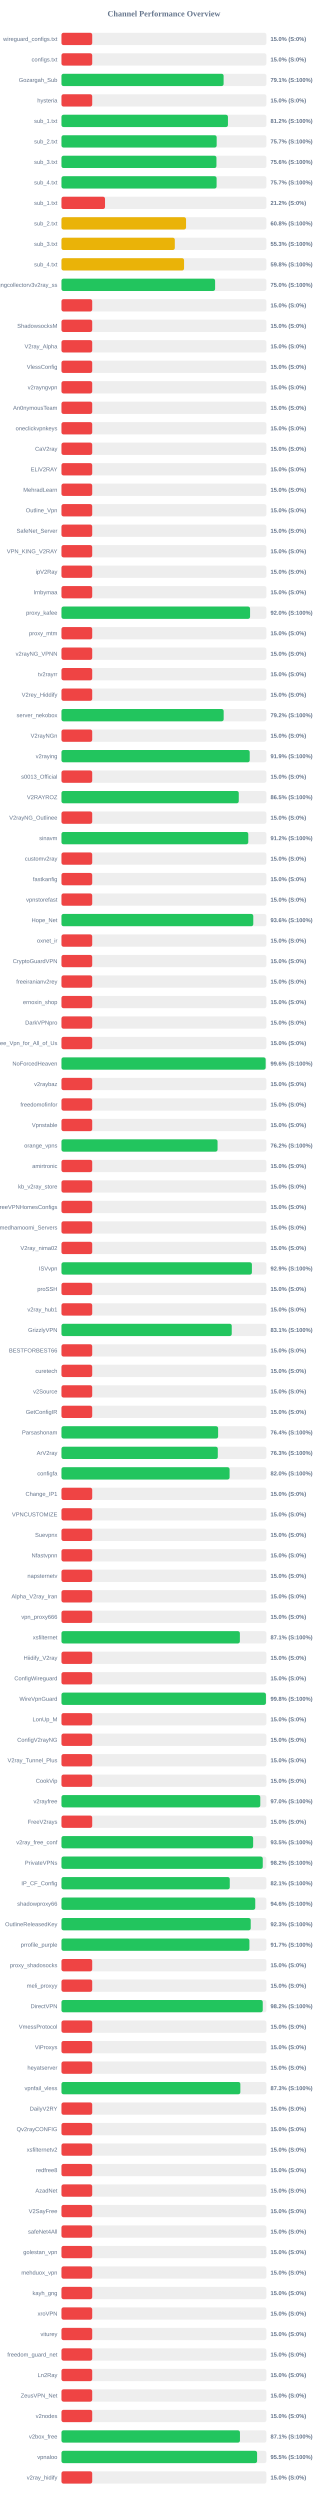
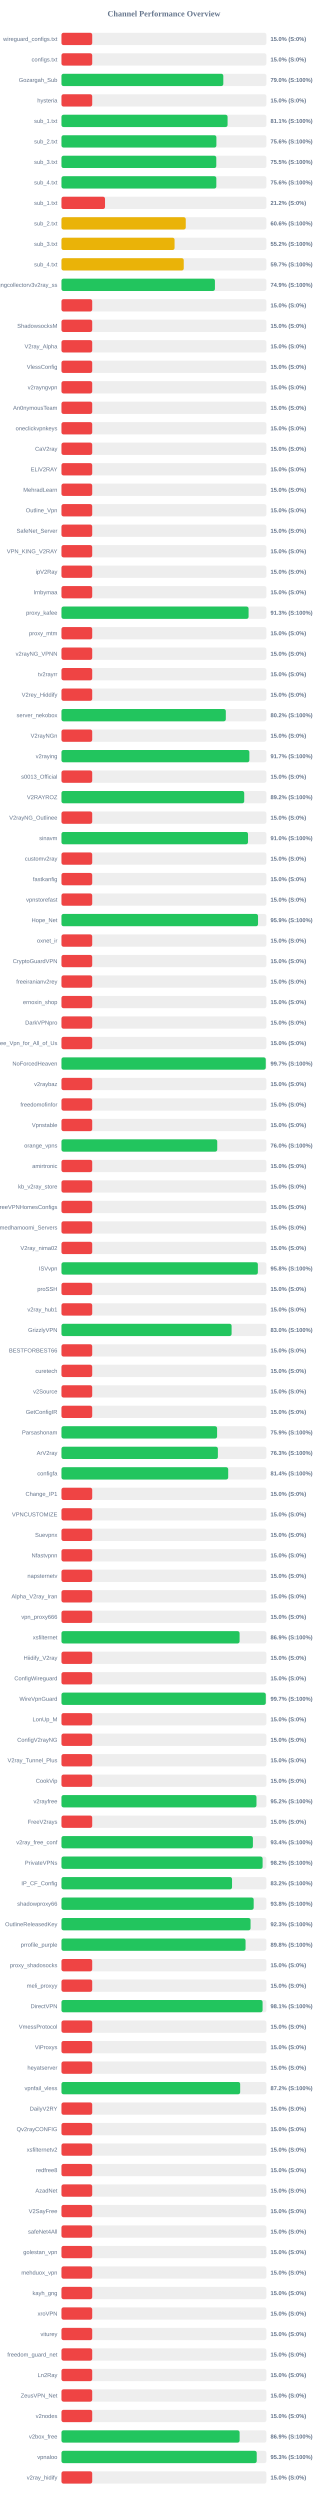
<svg xmlns="http://www.w3.org/2000/svg" width="800" height="6100" version="1.1">
  <style>
        .row { font: 14px Arial; fill: #64748b; }
        .score { font: bold 14px Arial; fill: #64748b; }
    </style>
  <text x="400" y="40" text-anchor="middle" font-size="20px" font-weight="bold" fill="#64748b">Channel Performance Overview</text>
  <rect x="150" y="80" width="500" height="30" fill="#eee" rx="5" />
  <rect x="150" y="80" width="75.0" height="30" fill="#ef4444" rx="5" />
  <text x="140" y="100" text-anchor="end" class="row">wireguard_configs.txt</text>
  <text x="660" y="100" text-anchor="start" class="score">15.0% (S:0%)</text>
  <rect x="150" y="130" width="500" height="30" fill="#eee" rx="5" />
  <rect x="150" y="130" width="75.0" height="30" fill="#ef4444" rx="5" />
  <text x="140" y="150" text-anchor="end" class="row">configs.txt</text>
  <text x="660" y="150" text-anchor="start" class="score">15.0% (S:0%)</text>
  <rect x="150" y="180" width="500" height="30" fill="#eee" rx="5" />
-   <rect x="150" y="180" width="395.6" height="30" fill="#22c55e" rx="5" />
+   <rect x="150" y="180" width="394.85" height="30" fill="#22c55e" rx="5" />
  <text x="140" y="200" text-anchor="end" class="row">Gozargah_Sub</text>
-   <text x="660" y="200" text-anchor="start" class="score">79.1% (S:100%)</text>
+   <text x="660" y="200" text-anchor="start" class="score">79.0% (S:100%)</text>
  <rect x="150" y="230" width="500" height="30" fill="#eee" rx="5" />
  <rect x="150" y="230" width="75.0" height="30" fill="#ef4444" rx="5" />
  <text x="140" y="250" text-anchor="end" class="row">hysteria</text>
  <text x="660" y="250" text-anchor="start" class="score">15.0% (S:0%)</text>
  <rect x="150" y="280" width="500" height="30" fill="#eee" rx="5" />
-   <rect x="150" y="280" width="406.2" height="30" fill="#22c55e" rx="5" />
+   <rect x="150" y="280" width="405.3" height="30" fill="#22c55e" rx="5" />
  <text x="140" y="300" text-anchor="end" class="row">sub_1.txt</text>
-   <text x="660" y="300" text-anchor="start" class="score">81.2% (S:100%)</text>
+   <text x="660" y="300" text-anchor="start" class="score">81.1% (S:100%)</text>
  <rect x="150" y="330" width="500" height="30" fill="#eee" rx="5" />
-   <rect x="150" y="330" width="378.7" height="30" fill="#22c55e" rx="5" />
+   <rect x="150" y="330" width="378.0" height="30" fill="#22c55e" rx="5" />
  <text x="140" y="350" text-anchor="end" class="row">sub_2.txt</text>
-   <text x="660" y="350" text-anchor="start" class="score">75.7% (S:100%)</text>
+   <text x="660" y="350" text-anchor="start" class="score">75.6% (S:100%)</text>
  <rect x="150" y="380" width="500" height="30" fill="#eee" rx="5" />
-   <rect x="150" y="380" width="378.15" height="30" fill="#22c55e" rx="5" />
+   <rect x="150" y="380" width="377.75" height="30" fill="#22c55e" rx="5" />
  <text x="140" y="400" text-anchor="end" class="row">sub_3.txt</text>
-   <text x="660" y="400" text-anchor="start" class="score">75.6% (S:100%)</text>
+   <text x="660" y="400" text-anchor="start" class="score">75.5% (S:100%)</text>
  <rect x="150" y="430" width="500" height="30" fill="#eee" rx="5" />
-   <rect x="150" y="430" width="378.5" height="30" fill="#22c55e" rx="5" />
+   <rect x="150" y="430" width="377.85" height="30" fill="#22c55e" rx="5" />
  <text x="140" y="450" text-anchor="end" class="row">sub_4.txt</text>
-   <text x="660" y="450" text-anchor="start" class="score">75.7% (S:100%)</text>
+   <text x="660" y="450" text-anchor="start" class="score">75.6% (S:100%)</text>
  <rect x="150" y="480" width="500" height="30" fill="#eee" rx="5" />
  <rect x="150" y="480" width="106.25" height="30" fill="#ef4444" rx="5" />
  <text x="140" y="500" text-anchor="end" class="row">sub_1.txt</text>
  <text x="660" y="500" text-anchor="start" class="score">21.2% (S:0%)</text>
  <rect x="150" y="530" width="500" height="30" fill="#eee" rx="5" />
-   <rect x="150" y="530" width="303.95" height="30" fill="#eab308" rx="5" />
+   <rect x="150" y="530" width="303.25" height="30" fill="#eab308" rx="5" />
  <text x="140" y="550" text-anchor="end" class="row">sub_2.txt</text>
-   <text x="660" y="550" text-anchor="start" class="score">60.8% (S:100%)</text>
+   <text x="660" y="550" text-anchor="start" class="score">60.6% (S:100%)</text>
  <rect x="150" y="580" width="500" height="30" fill="#eee" rx="5" />
-   <rect x="150" y="580" width="276.55" height="30" fill="#eab308" rx="5" />
+   <rect x="150" y="580" width="275.95" height="30" fill="#eab308" rx="5" />
  <text x="140" y="600" text-anchor="end" class="row">sub_3.txt</text>
-   <text x="660" y="600" text-anchor="start" class="score">55.3% (S:100%)</text>
+   <text x="660" y="600" text-anchor="start" class="score">55.2% (S:100%)</text>
  <rect x="150" y="630" width="500" height="30" fill="#eee" rx="5" />
-   <rect x="150" y="630" width="299.1" height="30" fill="#eab308" rx="5" />
+   <rect x="150" y="630" width="298.35" height="30" fill="#eab308" rx="5" />
  <text x="140" y="650" text-anchor="end" class="row">sub_4.txt</text>
-   <text x="660" y="650" text-anchor="start" class="score">59.8% (S:100%)</text>
+   <text x="660" y="650" text-anchor="start" class="score">59.7% (S:100%)</text>
  <rect x="150" y="680" width="500" height="30" fill="#eee" rx="5" />
-   <rect x="150" y="680" width="374.85" height="30" fill="#22c55e" rx="5" />
+   <rect x="150" y="680" width="374.45" height="30" fill="#22c55e" rx="5" />
  <text x="140" y="700" text-anchor="end" class="row">kayhgngcollectorv3v2ray_ss</text>
-   <text x="660" y="700" text-anchor="start" class="score">75.0% (S:100%)</text>
+   <text x="660" y="700" text-anchor="start" class="score">74.9% (S:100%)</text>
  <rect x="150" y="730" width="500" height="30" fill="#eee" rx="5" />
  <rect x="150" y="730" width="75.0" height="30" fill="#ef4444" rx="5" />
  <text x="140" y="750" text-anchor="end" class="row" />
  <text x="660" y="750" text-anchor="start" class="score">15.0% (S:0%)</text>
  <rect x="150" y="780" width="500" height="30" fill="#eee" rx="5" />
  <rect x="150" y="780" width="75.0" height="30" fill="#ef4444" rx="5" />
  <text x="140" y="800" text-anchor="end" class="row">ShadowsocksM</text>
  <text x="660" y="800" text-anchor="start" class="score">15.0% (S:0%)</text>
  <rect x="150" y="830" width="500" height="30" fill="#eee" rx="5" />
  <rect x="150" y="830" width="75.0" height="30" fill="#ef4444" rx="5" />
  <text x="140" y="850" text-anchor="end" class="row">V2ray_Alpha</text>
  <text x="660" y="850" text-anchor="start" class="score">15.0% (S:0%)</text>
  <rect x="150" y="880" width="500" height="30" fill="#eee" rx="5" />
  <rect x="150" y="880" width="75.0" height="30" fill="#ef4444" rx="5" />
  <text x="140" y="900" text-anchor="end" class="row">VlessConfig</text>
  <text x="660" y="900" text-anchor="start" class="score">15.0% (S:0%)</text>
  <rect x="150" y="930" width="500" height="30" fill="#eee" rx="5" />
  <rect x="150" y="930" width="75.0" height="30" fill="#ef4444" rx="5" />
  <text x="140" y="950" text-anchor="end" class="row">v2rayngvpn</text>
  <text x="660" y="950" text-anchor="start" class="score">15.0% (S:0%)</text>
  <rect x="150" y="980" width="500" height="30" fill="#eee" rx="5" />
  <rect x="150" y="980" width="75.0" height="30" fill="#ef4444" rx="5" />
  <text x="140" y="1000" text-anchor="end" class="row">An0nymousTeam</text>
  <text x="660" y="1000" text-anchor="start" class="score">15.0% (S:0%)</text>
  <rect x="150" y="1030" width="500" height="30" fill="#eee" rx="5" />
  <rect x="150" y="1030" width="75.0" height="30" fill="#ef4444" rx="5" />
  <text x="140" y="1050" text-anchor="end" class="row">oneclickvpnkeys</text>
  <text x="660" y="1050" text-anchor="start" class="score">15.0% (S:0%)</text>
  <rect x="150" y="1080" width="500" height="30" fill="#eee" rx="5" />
  <rect x="150" y="1080" width="75.0" height="30" fill="#ef4444" rx="5" />
  <text x="140" y="1100" text-anchor="end" class="row">CaV2ray</text>
  <text x="660" y="1100" text-anchor="start" class="score">15.0% (S:0%)</text>
  <rect x="150" y="1130" width="500" height="30" fill="#eee" rx="5" />
  <rect x="150" y="1130" width="75.0" height="30" fill="#ef4444" rx="5" />
  <text x="140" y="1150" text-anchor="end" class="row">ELiV2RAY</text>
  <text x="660" y="1150" text-anchor="start" class="score">15.0% (S:0%)</text>
  <rect x="150" y="1180" width="500" height="30" fill="#eee" rx="5" />
  <rect x="150" y="1180" width="75.0" height="30" fill="#ef4444" rx="5" />
  <text x="140" y="1200" text-anchor="end" class="row">MehradLearn</text>
  <text x="660" y="1200" text-anchor="start" class="score">15.0% (S:0%)</text>
  <rect x="150" y="1230" width="500" height="30" fill="#eee" rx="5" />
  <rect x="150" y="1230" width="75.0" height="30" fill="#ef4444" rx="5" />
  <text x="140" y="1250" text-anchor="end" class="row">Outline_Vpn</text>
  <text x="660" y="1250" text-anchor="start" class="score">15.0% (S:0%)</text>
  <rect x="150" y="1280" width="500" height="30" fill="#eee" rx="5" />
  <rect x="150" y="1280" width="75.0" height="30" fill="#ef4444" rx="5" />
  <text x="140" y="1300" text-anchor="end" class="row">SafeNet_Server</text>
  <text x="660" y="1300" text-anchor="start" class="score">15.0% (S:0%)</text>
  <rect x="150" y="1330" width="500" height="30" fill="#eee" rx="5" />
  <rect x="150" y="1330" width="75.0" height="30" fill="#ef4444" rx="5" />
  <text x="140" y="1350" text-anchor="end" class="row">VPN_KING_V2RAY</text>
  <text x="660" y="1350" text-anchor="start" class="score">15.0% (S:0%)</text>
  <rect x="150" y="1380" width="500" height="30" fill="#eee" rx="5" />
  <rect x="150" y="1380" width="75.0" height="30" fill="#ef4444" rx="5" />
  <text x="140" y="1400" text-anchor="end" class="row">ipV2Ray</text>
  <text x="660" y="1400" text-anchor="start" class="score">15.0% (S:0%)</text>
  <rect x="150" y="1430" width="500" height="30" fill="#eee" rx="5" />
  <rect x="150" y="1430" width="75.0" height="30" fill="#ef4444" rx="5" />
  <text x="140" y="1450" text-anchor="end" class="row">lrnbymaa</text>
  <text x="660" y="1450" text-anchor="start" class="score">15.0% (S:0%)</text>
  <rect x="150" y="1480" width="500" height="30" fill="#eee" rx="5" />
-   <rect x="150" y="1480" width="460.15" height="30" fill="#22c55e" rx="5" />
+   <rect x="150" y="1480" width="456.55" height="30" fill="#22c55e" rx="5" />
  <text x="140" y="1500" text-anchor="end" class="row">proxy_kafee</text>
-   <text x="660" y="1500" text-anchor="start" class="score">92.0% (S:100%)</text>
+   <text x="660" y="1500" text-anchor="start" class="score">91.3% (S:100%)</text>
  <rect x="150" y="1530" width="500" height="30" fill="#eee" rx="5" />
  <rect x="150" y="1530" width="75.0" height="30" fill="#ef4444" rx="5" />
  <text x="140" y="1550" text-anchor="end" class="row">proxy_mtm</text>
  <text x="660" y="1550" text-anchor="start" class="score">15.0% (S:0%)</text>
  <rect x="150" y="1580" width="500" height="30" fill="#eee" rx="5" />
  <rect x="150" y="1580" width="75.0" height="30" fill="#ef4444" rx="5" />
  <text x="140" y="1600" text-anchor="end" class="row">v2rayNG_VPNN</text>
  <text x="660" y="1600" text-anchor="start" class="score">15.0% (S:0%)</text>
  <rect x="150" y="1630" width="500" height="30" fill="#eee" rx="5" />
  <rect x="150" y="1630" width="75.0" height="30" fill="#ef4444" rx="5" />
  <text x="140" y="1650" text-anchor="end" class="row">tv2rayrr</text>
  <text x="660" y="1650" text-anchor="start" class="score">15.0% (S:0%)</text>
  <rect x="150" y="1680" width="500" height="30" fill="#eee" rx="5" />
  <rect x="150" y="1680" width="75.0" height="30" fill="#ef4444" rx="5" />
  <text x="140" y="1700" text-anchor="end" class="row">V2rey_Hiddify</text>
  <text x="660" y="1700" text-anchor="start" class="score">15.0% (S:0%)</text>
  <rect x="150" y="1730" width="500" height="30" fill="#eee" rx="5" />
-   <rect x="150" y="1730" width="395.75" height="30" fill="#22c55e" rx="5" />
+   <rect x="150" y="1730" width="401.0" height="30" fill="#22c55e" rx="5" />
  <text x="140" y="1750" text-anchor="end" class="row">server_nekobox</text>
-   <text x="660" y="1750" text-anchor="start" class="score">79.2% (S:100%)</text>
+   <text x="660" y="1750" text-anchor="start" class="score">80.2% (S:100%)</text>
  <rect x="150" y="1780" width="500" height="30" fill="#eee" rx="5" />
  <rect x="150" y="1780" width="75.0" height="30" fill="#ef4444" rx="5" />
  <text x="140" y="1800" text-anchor="end" class="row">V2rayNGn</text>
  <text x="660" y="1800" text-anchor="start" class="score">15.0% (S:0%)</text>
  <rect x="150" y="1830" width="500" height="30" fill="#eee" rx="5" />
-   <rect x="150" y="1830" width="459.3" height="30" fill="#22c55e" rx="5" />
+   <rect x="150" y="1830" width="458.45" height="30" fill="#22c55e" rx="5" />
  <text x="140" y="1850" text-anchor="end" class="row">v2raying</text>
-   <text x="660" y="1850" text-anchor="start" class="score">91.9% (S:100%)</text>
+   <text x="660" y="1850" text-anchor="start" class="score">91.7% (S:100%)</text>
  <rect x="150" y="1880" width="500" height="30" fill="#eee" rx="5" />
  <rect x="150" y="1880" width="75.0" height="30" fill="#ef4444" rx="5" />
  <text x="140" y="1900" text-anchor="end" class="row">s0013_Official</text>
  <text x="660" y="1900" text-anchor="start" class="score">15.0% (S:0%)</text>
  <rect x="150" y="1930" width="500" height="30" fill="#eee" rx="5" />
-   <rect x="150" y="1930" width="432.6" height="30" fill="#22c55e" rx="5" />
+   <rect x="150" y="1930" width="445.9" height="30" fill="#22c55e" rx="5" />
  <text x="140" y="1950" text-anchor="end" class="row">V2RAYROZ</text>
-   <text x="660" y="1950" text-anchor="start" class="score">86.5% (S:100%)</text>
+   <text x="660" y="1950" text-anchor="start" class="score">89.2% (S:100%)</text>
  <rect x="150" y="1980" width="500" height="30" fill="#eee" rx="5" />
  <rect x="150" y="1980" width="75.0" height="30" fill="#ef4444" rx="5" />
  <text x="140" y="2000" text-anchor="end" class="row">V2rayNG_Outlinee</text>
  <text x="660" y="2000" text-anchor="start" class="score">15.0% (S:0%)</text>
  <rect x="150" y="2030" width="500" height="30" fill="#eee" rx="5" />
-   <rect x="150" y="2030" width="455.8" height="30" fill="#22c55e" rx="5" />
+   <rect x="150" y="2030" width="455.15" height="30" fill="#22c55e" rx="5" />
  <text x="140" y="2050" text-anchor="end" class="row">sinavm</text>
-   <text x="660" y="2050" text-anchor="start" class="score">91.2% (S:100%)</text>
+   <text x="660" y="2050" text-anchor="start" class="score">91.0% (S:100%)</text>
  <rect x="150" y="2080" width="500" height="30" fill="#eee" rx="5" />
  <rect x="150" y="2080" width="75.0" height="30" fill="#ef4444" rx="5" />
  <text x="140" y="2100" text-anchor="end" class="row">customv2ray</text>
  <text x="660" y="2100" text-anchor="start" class="score">15.0% (S:0%)</text>
  <rect x="150" y="2130" width="500" height="30" fill="#eee" rx="5" />
  <rect x="150" y="2130" width="75.0" height="30" fill="#ef4444" rx="5" />
  <text x="140" y="2150" text-anchor="end" class="row">fastkanfig</text>
  <text x="660" y="2150" text-anchor="start" class="score">15.0% (S:0%)</text>
  <rect x="150" y="2180" width="500" height="30" fill="#eee" rx="5" />
  <rect x="150" y="2180" width="75.0" height="30" fill="#ef4444" rx="5" />
  <text x="140" y="2200" text-anchor="end" class="row">vpnstorefast</text>
  <text x="660" y="2200" text-anchor="start" class="score">15.0% (S:0%)</text>
  <rect x="150" y="2230" width="500" height="30" fill="#eee" rx="5" />
-   <rect x="150" y="2230" width="468.0" height="30" fill="#22c55e" rx="5" />
+   <rect x="150" y="2230" width="479.6" height="30" fill="#22c55e" rx="5" />
  <text x="140" y="2250" text-anchor="end" class="row">Hope_Net</text>
-   <text x="660" y="2250" text-anchor="start" class="score">93.6% (S:100%)</text>
+   <text x="660" y="2250" text-anchor="start" class="score">95.9% (S:100%)</text>
  <rect x="150" y="2280" width="500" height="30" fill="#eee" rx="5" />
  <rect x="150" y="2280" width="75.0" height="30" fill="#ef4444" rx="5" />
  <text x="140" y="2300" text-anchor="end" class="row">oxnet_ir</text>
  <text x="660" y="2300" text-anchor="start" class="score">15.0% (S:0%)</text>
  <rect x="150" y="2330" width="500" height="30" fill="#eee" rx="5" />
  <rect x="150" y="2330" width="75.0" height="30" fill="#ef4444" rx="5" />
  <text x="140" y="2350" text-anchor="end" class="row">CryptoGuardVPN</text>
  <text x="660" y="2350" text-anchor="start" class="score">15.0% (S:0%)</text>
  <rect x="150" y="2380" width="500" height="30" fill="#eee" rx="5" />
  <rect x="150" y="2380" width="75.0" height="30" fill="#ef4444" rx="5" />
  <text x="140" y="2400" text-anchor="end" class="row">freeiranianv2rey</text>
  <text x="660" y="2400" text-anchor="start" class="score">15.0% (S:0%)</text>
  <rect x="150" y="2430" width="500" height="30" fill="#eee" rx="5" />
  <rect x="150" y="2430" width="75.0" height="30" fill="#ef4444" rx="5" />
  <text x="140" y="2450" text-anchor="end" class="row">ernoxin_shop</text>
  <text x="660" y="2450" text-anchor="start" class="score">15.0% (S:0%)</text>
  <rect x="150" y="2480" width="500" height="30" fill="#eee" rx="5" />
  <rect x="150" y="2480" width="75.0" height="30" fill="#ef4444" rx="5" />
  <text x="140" y="2500" text-anchor="end" class="row">DarkVPNpro</text>
  <text x="660" y="2500" text-anchor="start" class="score">15.0% (S:0%)</text>
  <rect x="150" y="2530" width="500" height="30" fill="#eee" rx="5" />
  <rect x="150" y="2530" width="75.0" height="30" fill="#ef4444" rx="5" />
  <text x="140" y="2550" text-anchor="end" class="row">Free_Vpn_for_All_of_Us</text>
  <text x="660" y="2550" text-anchor="start" class="score">15.0% (S:0%)</text>
  <rect x="150" y="2580" width="500" height="30" fill="#eee" rx="5" />
-   <rect x="150" y="2580" width="498.2" height="30" fill="#22c55e" rx="5" />
+   <rect x="150" y="2580" width="498.45" height="30" fill="#22c55e" rx="5" />
  <text x="140" y="2600" text-anchor="end" class="row">NoForcedHeaven</text>
-   <text x="660" y="2600" text-anchor="start" class="score">99.6% (S:100%)</text>
+   <text x="660" y="2600" text-anchor="start" class="score">99.7% (S:100%)</text>
  <rect x="150" y="2630" width="500" height="30" fill="#eee" rx="5" />
  <rect x="150" y="2630" width="75.0" height="30" fill="#ef4444" rx="5" />
  <text x="140" y="2650" text-anchor="end" class="row">v2raybaz</text>
  <text x="660" y="2650" text-anchor="start" class="score">15.0% (S:0%)</text>
  <rect x="150" y="2680" width="500" height="30" fill="#eee" rx="5" />
  <rect x="150" y="2680" width="75.0" height="30" fill="#ef4444" rx="5" />
  <text x="140" y="2700" text-anchor="end" class="row">freedomofinfor</text>
  <text x="660" y="2700" text-anchor="start" class="score">15.0% (S:0%)</text>
  <rect x="150" y="2730" width="500" height="30" fill="#eee" rx="5" />
  <rect x="150" y="2730" width="75.0" height="30" fill="#ef4444" rx="5" />
  <text x="140" y="2750" text-anchor="end" class="row">Vpnstable</text>
  <text x="660" y="2750" text-anchor="start" class="score">15.0% (S:0%)</text>
  <rect x="150" y="2780" width="500" height="30" fill="#eee" rx="5" />
-   <rect x="150" y="2780" width="380.85" height="30" fill="#22c55e" rx="5" />
+   <rect x="150" y="2780" width="380.05" height="30" fill="#22c55e" rx="5" />
  <text x="140" y="2800" text-anchor="end" class="row">orange_vpns</text>
-   <text x="660" y="2800" text-anchor="start" class="score">76.2% (S:100%)</text>
+   <text x="660" y="2800" text-anchor="start" class="score">76.0% (S:100%)</text>
  <rect x="150" y="2830" width="500" height="30" fill="#eee" rx="5" />
  <rect x="150" y="2830" width="75.0" height="30" fill="#ef4444" rx="5" />
  <text x="140" y="2850" text-anchor="end" class="row">amirtronic</text>
  <text x="660" y="2850" text-anchor="start" class="score">15.0% (S:0%)</text>
  <rect x="150" y="2880" width="500" height="30" fill="#eee" rx="5" />
  <rect x="150" y="2880" width="75.0" height="30" fill="#ef4444" rx="5" />
  <text x="140" y="2900" text-anchor="end" class="row">kb_v2ray_store</text>
  <text x="660" y="2900" text-anchor="start" class="score">15.0% (S:0%)</text>
  <rect x="150" y="2930" width="500" height="30" fill="#eee" rx="5" />
  <rect x="150" y="2930" width="75.0" height="30" fill="#ef4444" rx="5" />
  <text x="140" y="2950" text-anchor="end" class="row">FreeVPNHomesConfigs</text>
  <text x="660" y="2950" text-anchor="start" class="score">15.0% (S:0%)</text>
  <rect x="150" y="2980" width="500" height="30" fill="#eee" rx="5" />
  <rect x="150" y="2980" width="75.0" height="30" fill="#ef4444" rx="5" />
  <text x="140" y="3000" text-anchor="end" class="row">Ahmedhamoomi_Servers</text>
  <text x="660" y="3000" text-anchor="start" class="score">15.0% (S:0%)</text>
  <rect x="150" y="3030" width="500" height="30" fill="#eee" rx="5" />
  <rect x="150" y="3030" width="75.0" height="30" fill="#ef4444" rx="5" />
  <text x="140" y="3050" text-anchor="end" class="row">V2ray_nima02</text>
  <text x="660" y="3050" text-anchor="start" class="score">15.0% (S:0%)</text>
  <rect x="150" y="3080" width="500" height="30" fill="#eee" rx="5" />
-   <rect x="150" y="3080" width="464.65" height="30" fill="#22c55e" rx="5" />
+   <rect x="150" y="3080" width="479.2" height="30" fill="#22c55e" rx="5" />
  <text x="140" y="3100" text-anchor="end" class="row">ISVvpn</text>
-   <text x="660" y="3100" text-anchor="start" class="score">92.9% (S:100%)</text>
+   <text x="660" y="3100" text-anchor="start" class="score">95.8% (S:100%)</text>
  <rect x="150" y="3130" width="500" height="30" fill="#eee" rx="5" />
  <rect x="150" y="3130" width="75.0" height="30" fill="#ef4444" rx="5" />
  <text x="140" y="3150" text-anchor="end" class="row">proSSH</text>
  <text x="660" y="3150" text-anchor="start" class="score">15.0% (S:0%)</text>
  <rect x="150" y="3180" width="500" height="30" fill="#eee" rx="5" />
  <rect x="150" y="3180" width="75.0" height="30" fill="#ef4444" rx="5" />
  <text x="140" y="3200" text-anchor="end" class="row">v2ray_hub1</text>
  <text x="660" y="3200" text-anchor="start" class="score">15.0% (S:0%)</text>
  <rect x="150" y="3230" width="500" height="30" fill="#eee" rx="5" />
-   <rect x="150" y="3230" width="415.45" height="30" fill="#22c55e" rx="5" />
+   <rect x="150" y="3230" width="415.1" height="30" fill="#22c55e" rx="5" />
  <text x="140" y="3250" text-anchor="end" class="row">GrizzlyVPN</text>
-   <text x="660" y="3250" text-anchor="start" class="score">83.1% (S:100%)</text>
+   <text x="660" y="3250" text-anchor="start" class="score">83.0% (S:100%)</text>
  <rect x="150" y="3280" width="500" height="30" fill="#eee" rx="5" />
  <rect x="150" y="3280" width="75.0" height="30" fill="#ef4444" rx="5" />
  <text x="140" y="3300" text-anchor="end" class="row">BESTFORBEST66</text>
  <text x="660" y="3300" text-anchor="start" class="score">15.0% (S:0%)</text>
  <rect x="150" y="3330" width="500" height="30" fill="#eee" rx="5" />
  <rect x="150" y="3330" width="75.0" height="30" fill="#ef4444" rx="5" />
  <text x="140" y="3350" text-anchor="end" class="row">curetech</text>
  <text x="660" y="3350" text-anchor="start" class="score">15.0% (S:0%)</text>
  <rect x="150" y="3380" width="500" height="30" fill="#eee" rx="5" />
  <rect x="150" y="3380" width="75.0" height="30" fill="#ef4444" rx="5" />
  <text x="140" y="3400" text-anchor="end" class="row">v2Source</text>
  <text x="660" y="3400" text-anchor="start" class="score">15.0% (S:0%)</text>
  <rect x="150" y="3430" width="500" height="30" fill="#eee" rx="5" />
  <rect x="150" y="3430" width="75.0" height="30" fill="#ef4444" rx="5" />
  <text x="140" y="3450" text-anchor="end" class="row">GetConfigIR</text>
  <text x="660" y="3450" text-anchor="start" class="score">15.0% (S:0%)</text>
  <rect x="150" y="3480" width="500" height="30" fill="#eee" rx="5" />
-   <rect x="150" y="3480" width="382.2" height="30" fill="#22c55e" rx="5" />
+   <rect x="150" y="3480" width="379.7" height="30" fill="#22c55e" rx="5" />
  <text x="140" y="3500" text-anchor="end" class="row">Parsashonam</text>
-   <text x="660" y="3500" text-anchor="start" class="score">76.4% (S:100%)</text>
+   <text x="660" y="3500" text-anchor="start" class="score">75.9% (S:100%)</text>
  <rect x="150" y="3530" width="500" height="30" fill="#eee" rx="5" />
-   <rect x="150" y="3530" width="381.45" height="30" fill="#22c55e" rx="5" />
+   <rect x="150" y="3530" width="381.65" height="30" fill="#22c55e" rx="5" />
  <text x="140" y="3550" text-anchor="end" class="row">ArV2ray</text>
  <text x="660" y="3550" text-anchor="start" class="score">76.3% (S:100%)</text>
  <rect x="150" y="3580" width="500" height="30" fill="#eee" rx="5" />
-   <rect x="150" y="3580" width="410.2" height="30" fill="#22c55e" rx="5" />
+   <rect x="150" y="3580" width="406.8" height="30" fill="#22c55e" rx="5" />
  <text x="140" y="3600" text-anchor="end" class="row">configfa</text>
-   <text x="660" y="3600" text-anchor="start" class="score">82.0% (S:100%)</text>
+   <text x="660" y="3600" text-anchor="start" class="score">81.4% (S:100%)</text>
  <rect x="150" y="3630" width="500" height="30" fill="#eee" rx="5" />
  <rect x="150" y="3630" width="75.0" height="30" fill="#ef4444" rx="5" />
  <text x="140" y="3650" text-anchor="end" class="row">Change_IP1</text>
  <text x="660" y="3650" text-anchor="start" class="score">15.0% (S:0%)</text>
  <rect x="150" y="3680" width="500" height="30" fill="#eee" rx="5" />
  <rect x="150" y="3680" width="75.0" height="30" fill="#ef4444" rx="5" />
  <text x="140" y="3700" text-anchor="end" class="row">VPNCUSTOMIZE</text>
  <text x="660" y="3700" text-anchor="start" class="score">15.0% (S:0%)</text>
  <rect x="150" y="3730" width="500" height="30" fill="#eee" rx="5" />
  <rect x="150" y="3730" width="75.0" height="30" fill="#ef4444" rx="5" />
  <text x="140" y="3750" text-anchor="end" class="row">Suevpnx</text>
  <text x="660" y="3750" text-anchor="start" class="score">15.0% (S:0%)</text>
  <rect x="150" y="3780" width="500" height="30" fill="#eee" rx="5" />
  <rect x="150" y="3780" width="75.0" height="30" fill="#ef4444" rx="5" />
  <text x="140" y="3800" text-anchor="end" class="row">Nfastvpnn</text>
  <text x="660" y="3800" text-anchor="start" class="score">15.0% (S:0%)</text>
  <rect x="150" y="3830" width="500" height="30" fill="#eee" rx="5" />
  <rect x="150" y="3830" width="75.0" height="30" fill="#ef4444" rx="5" />
  <text x="140" y="3850" text-anchor="end" class="row">napsternetv</text>
  <text x="660" y="3850" text-anchor="start" class="score">15.0% (S:0%)</text>
  <rect x="150" y="3880" width="500" height="30" fill="#eee" rx="5" />
  <rect x="150" y="3880" width="75.0" height="30" fill="#ef4444" rx="5" />
  <text x="140" y="3900" text-anchor="end" class="row">Alpha_V2ray_Iran</text>
  <text x="660" y="3900" text-anchor="start" class="score">15.0% (S:0%)</text>
  <rect x="150" y="3930" width="500" height="30" fill="#eee" rx="5" />
  <rect x="150" y="3930" width="75.0" height="30" fill="#ef4444" rx="5" />
  <text x="140" y="3950" text-anchor="end" class="row">vpn_proxy666</text>
  <text x="660" y="3950" text-anchor="start" class="score">15.0% (S:0%)</text>
  <rect x="150" y="3980" width="500" height="30" fill="#eee" rx="5" />
-   <rect x="150" y="3980" width="435.3" height="30" fill="#22c55e" rx="5" />
+   <rect x="150" y="3980" width="434.6" height="30" fill="#22c55e" rx="5" />
  <text x="140" y="4000" text-anchor="end" class="row">xsfilternet</text>
-   <text x="660" y="4000" text-anchor="start" class="score">87.1% (S:100%)</text>
+   <text x="660" y="4000" text-anchor="start" class="score">86.9% (S:100%)</text>
  <rect x="150" y="4030" width="500" height="30" fill="#eee" rx="5" />
  <rect x="150" y="4030" width="75.0" height="30" fill="#ef4444" rx="5" />
  <text x="140" y="4050" text-anchor="end" class="row">Hiidify_V2ray</text>
  <text x="660" y="4050" text-anchor="start" class="score">15.0% (S:0%)</text>
  <rect x="150" y="4080" width="500" height="30" fill="#eee" rx="5" />
  <rect x="150" y="4080" width="75.0" height="30" fill="#ef4444" rx="5" />
  <text x="140" y="4100" text-anchor="end" class="row">ConfigWireguard</text>
  <text x="660" y="4100" text-anchor="start" class="score">15.0% (S:0%)</text>
  <rect x="150" y="4130" width="500" height="30" fill="#eee" rx="5" />
-   <rect x="150" y="4130" width="498.9" height="30" fill="#22c55e" rx="5" />
+   <rect x="150" y="4130" width="498.55" height="30" fill="#22c55e" rx="5" />
  <text x="140" y="4150" text-anchor="end" class="row">WireVpnGuard</text>
-   <text x="660" y="4150" text-anchor="start" class="score">99.8% (S:100%)</text>
+   <text x="660" y="4150" text-anchor="start" class="score">99.7% (S:100%)</text>
  <rect x="150" y="4180" width="500" height="30" fill="#eee" rx="5" />
  <rect x="150" y="4180" width="75.0" height="30" fill="#ef4444" rx="5" />
  <text x="140" y="4200" text-anchor="end" class="row">LonUp_M</text>
  <text x="660" y="4200" text-anchor="start" class="score">15.0% (S:0%)</text>
  <rect x="150" y="4230" width="500" height="30" fill="#eee" rx="5" />
  <rect x="150" y="4230" width="75.0" height="30" fill="#ef4444" rx="5" />
  <text x="140" y="4250" text-anchor="end" class="row">ConfigV2rayNG</text>
  <text x="660" y="4250" text-anchor="start" class="score">15.0% (S:0%)</text>
  <rect x="150" y="4280" width="500" height="30" fill="#eee" rx="5" />
  <rect x="150" y="4280" width="75.0" height="30" fill="#ef4444" rx="5" />
  <text x="140" y="4300" text-anchor="end" class="row">V2ray_Tunnel_Plus</text>
  <text x="660" y="4300" text-anchor="start" class="score">15.0% (S:0%)</text>
  <rect x="150" y="4330" width="500" height="30" fill="#eee" rx="5" />
  <rect x="150" y="4330" width="75.0" height="30" fill="#ef4444" rx="5" />
  <text x="140" y="4350" text-anchor="end" class="row">CookVip</text>
  <text x="660" y="4350" text-anchor="start" class="score">15.0% (S:0%)</text>
  <rect x="150" y="4380" width="500" height="30" fill="#eee" rx="5" />
-   <rect x="150" y="4380" width="485.1" height="30" fill="#22c55e" rx="5" />
+   <rect x="150" y="4380" width="475.8" height="30" fill="#22c55e" rx="5" />
  <text x="140" y="4400" text-anchor="end" class="row">v2rayfree</text>
-   <text x="660" y="4400" text-anchor="start" class="score">97.0% (S:100%)</text>
+   <text x="660" y="4400" text-anchor="start" class="score">95.2% (S:100%)</text>
  <rect x="150" y="4430" width="500" height="30" fill="#eee" rx="5" />
  <rect x="150" y="4430" width="75.0" height="30" fill="#ef4444" rx="5" />
  <text x="140" y="4450" text-anchor="end" class="row">FreeV2rays</text>
  <text x="660" y="4450" text-anchor="start" class="score">15.0% (S:0%)</text>
  <rect x="150" y="4480" width="500" height="30" fill="#eee" rx="5" />
-   <rect x="150" y="4480" width="467.65" height="30" fill="#22c55e" rx="5" />
+   <rect x="150" y="4480" width="467.1" height="30" fill="#22c55e" rx="5" />
  <text x="140" y="4500" text-anchor="end" class="row">v2ray_free_conf</text>
-   <text x="660" y="4500" text-anchor="start" class="score">93.5% (S:100%)</text>
+   <text x="660" y="4500" text-anchor="start" class="score">93.4% (S:100%)</text>
  <rect x="150" y="4530" width="500" height="30" fill="#eee" rx="5" />
-   <rect x="150" y="4530" width="491.15" height="30" fill="#22c55e" rx="5" />
+   <rect x="150" y="4530" width="490.75" height="30" fill="#22c55e" rx="5" />
  <text x="140" y="4550" text-anchor="end" class="row">PrivateVPNs</text>
  <text x="660" y="4550" text-anchor="start" class="score">98.2% (S:100%)</text>
  <rect x="150" y="4580" width="500" height="30" fill="#eee" rx="5" />
-   <rect x="150" y="4580" width="410.65" height="30" fill="#22c55e" rx="5" />
+   <rect x="150" y="4580" width="416.15" height="30" fill="#22c55e" rx="5" />
  <text x="140" y="4600" text-anchor="end" class="row">IP_CF_Config</text>
-   <text x="660" y="4600" text-anchor="start" class="score">82.1% (S:100%)</text>
+   <text x="660" y="4600" text-anchor="start" class="score">83.2% (S:100%)</text>
  <rect x="150" y="4630" width="500" height="30" fill="#eee" rx="5" />
-   <rect x="150" y="4630" width="472.8" height="30" fill="#22c55e" rx="5" />
+   <rect x="150" y="4630" width="469.0" height="30" fill="#22c55e" rx="5" />
  <text x="140" y="4650" text-anchor="end" class="row">shadowproxy66</text>
-   <text x="660" y="4650" text-anchor="start" class="score">94.6% (S:100%)</text>
+   <text x="660" y="4650" text-anchor="start" class="score">93.8% (S:100%)</text>
  <rect x="150" y="4680" width="500" height="30" fill="#eee" rx="5" />
-   <rect x="150" y="4680" width="461.75" height="30" fill="#22c55e" rx="5" />
+   <rect x="150" y="4680" width="461.35" height="30" fill="#22c55e" rx="5" />
  <text x="140" y="4700" text-anchor="end" class="row">OutlineReleasedKey</text>
  <text x="660" y="4700" text-anchor="start" class="score">92.3% (S:100%)</text>
  <rect x="150" y="4730" width="500" height="30" fill="#eee" rx="5" />
-   <rect x="150" y="4730" width="458.55" height="30" fill="#22c55e" rx="5" />
+   <rect x="150" y="4730" width="449.15" height="30" fill="#22c55e" rx="5" />
  <text x="140" y="4750" text-anchor="end" class="row">prrofile_purple</text>
-   <text x="660" y="4750" text-anchor="start" class="score">91.7% (S:100%)</text>
+   <text x="660" y="4750" text-anchor="start" class="score">89.8% (S:100%)</text>
  <rect x="150" y="4780" width="500" height="30" fill="#eee" rx="5" />
  <rect x="150" y="4780" width="75.0" height="30" fill="#ef4444" rx="5" />
  <text x="140" y="4800" text-anchor="end" class="row">proxy_shadosocks</text>
  <text x="660" y="4800" text-anchor="start" class="score">15.0% (S:0%)</text>
  <rect x="150" y="4830" width="500" height="30" fill="#eee" rx="5" />
  <rect x="150" y="4830" width="75.0" height="30" fill="#ef4444" rx="5" />
  <text x="140" y="4850" text-anchor="end" class="row">meli_proxyy</text>
  <text x="660" y="4850" text-anchor="start" class="score">15.0% (S:0%)</text>
  <rect x="150" y="4880" width="500" height="30" fill="#eee" rx="5" />
-   <rect x="150" y="4880" width="491.1" height="30" fill="#22c55e" rx="5" />
+   <rect x="150" y="4880" width="490.7" height="30" fill="#22c55e" rx="5" />
  <text x="140" y="4900" text-anchor="end" class="row">DirectVPN</text>
-   <text x="660" y="4900" text-anchor="start" class="score">98.2% (S:100%)</text>
+   <text x="660" y="4900" text-anchor="start" class="score">98.1% (S:100%)</text>
  <rect x="150" y="4930" width="500" height="30" fill="#eee" rx="5" />
  <rect x="150" y="4930" width="75.0" height="30" fill="#ef4444" rx="5" />
  <text x="140" y="4950" text-anchor="end" class="row">VmessProtocol</text>
  <text x="660" y="4950" text-anchor="start" class="score">15.0% (S:0%)</text>
  <rect x="150" y="4980" width="500" height="30" fill="#eee" rx="5" />
  <rect x="150" y="4980" width="75.0" height="30" fill="#ef4444" rx="5" />
  <text x="140" y="5000" text-anchor="end" class="row">ViProxys</text>
  <text x="660" y="5000" text-anchor="start" class="score">15.0% (S:0%)</text>
  <rect x="150" y="5030" width="500" height="30" fill="#eee" rx="5" />
  <rect x="150" y="5030" width="75.0" height="30" fill="#ef4444" rx="5" />
  <text x="140" y="5050" text-anchor="end" class="row">heyatserver</text>
  <text x="660" y="5050" text-anchor="start" class="score">15.0% (S:0%)</text>
  <rect x="150" y="5080" width="500" height="30" fill="#eee" rx="5" />
-   <rect x="150" y="5080" width="436.45" height="30" fill="#22c55e" rx="5" />
+   <rect x="150" y="5080" width="436.0" height="30" fill="#22c55e" rx="5" />
  <text x="140" y="5100" text-anchor="end" class="row">vpnfail_vless</text>
-   <text x="660" y="5100" text-anchor="start" class="score">87.3% (S:100%)</text>
+   <text x="660" y="5100" text-anchor="start" class="score">87.2% (S:100%)</text>
  <rect x="150" y="5130" width="500" height="30" fill="#eee" rx="5" />
  <rect x="150" y="5130" width="75.0" height="30" fill="#ef4444" rx="5" />
  <text x="140" y="5150" text-anchor="end" class="row">DailyV2RY</text>
  <text x="660" y="5150" text-anchor="start" class="score">15.0% (S:0%)</text>
  <rect x="150" y="5180" width="500" height="30" fill="#eee" rx="5" />
  <rect x="150" y="5180" width="75.0" height="30" fill="#ef4444" rx="5" />
  <text x="140" y="5200" text-anchor="end" class="row">Qv2rayCONFIG</text>
  <text x="660" y="5200" text-anchor="start" class="score">15.0% (S:0%)</text>
  <rect x="150" y="5230" width="500" height="30" fill="#eee" rx="5" />
  <rect x="150" y="5230" width="75.0" height="30" fill="#ef4444" rx="5" />
  <text x="140" y="5250" text-anchor="end" class="row">xsfilternetv2</text>
  <text x="660" y="5250" text-anchor="start" class="score">15.0% (S:0%)</text>
  <rect x="150" y="5280" width="500" height="30" fill="#eee" rx="5" />
  <rect x="150" y="5280" width="75.0" height="30" fill="#ef4444" rx="5" />
  <text x="140" y="5300" text-anchor="end" class="row">redfree8</text>
  <text x="660" y="5300" text-anchor="start" class="score">15.0% (S:0%)</text>
  <rect x="150" y="5330" width="500" height="30" fill="#eee" rx="5" />
  <rect x="150" y="5330" width="75.0" height="30" fill="#ef4444" rx="5" />
  <text x="140" y="5350" text-anchor="end" class="row">AzadNet</text>
  <text x="660" y="5350" text-anchor="start" class="score">15.0% (S:0%)</text>
  <rect x="150" y="5380" width="500" height="30" fill="#eee" rx="5" />
  <rect x="150" y="5380" width="75.0" height="30" fill="#ef4444" rx="5" />
  <text x="140" y="5400" text-anchor="end" class="row">V2SayFree</text>
  <text x="660" y="5400" text-anchor="start" class="score">15.0% (S:0%)</text>
  <rect x="150" y="5430" width="500" height="30" fill="#eee" rx="5" />
  <rect x="150" y="5430" width="75.0" height="30" fill="#ef4444" rx="5" />
  <text x="140" y="5450" text-anchor="end" class="row">safeNet4All</text>
  <text x="660" y="5450" text-anchor="start" class="score">15.0% (S:0%)</text>
  <rect x="150" y="5480" width="500" height="30" fill="#eee" rx="5" />
  <rect x="150" y="5480" width="75.0" height="30" fill="#ef4444" rx="5" />
  <text x="140" y="5500" text-anchor="end" class="row">golestan_vpn</text>
  <text x="660" y="5500" text-anchor="start" class="score">15.0% (S:0%)</text>
  <rect x="150" y="5530" width="500" height="30" fill="#eee" rx="5" />
  <rect x="150" y="5530" width="75.0" height="30" fill="#ef4444" rx="5" />
  <text x="140" y="5550" text-anchor="end" class="row">mehduox_vpn</text>
  <text x="660" y="5550" text-anchor="start" class="score">15.0% (S:0%)</text>
  <rect x="150" y="5580" width="500" height="30" fill="#eee" rx="5" />
  <rect x="150" y="5580" width="75.0" height="30" fill="#ef4444" rx="5" />
  <text x="140" y="5600" text-anchor="end" class="row">kayh_gng</text>
  <text x="660" y="5600" text-anchor="start" class="score">15.0% (S:0%)</text>
  <rect x="150" y="5630" width="500" height="30" fill="#eee" rx="5" />
  <rect x="150" y="5630" width="75.0" height="30" fill="#ef4444" rx="5" />
  <text x="140" y="5650" text-anchor="end" class="row">xroVPN</text>
  <text x="660" y="5650" text-anchor="start" class="score">15.0% (S:0%)</text>
  <rect x="150" y="5680" width="500" height="30" fill="#eee" rx="5" />
  <rect x="150" y="5680" width="75.0" height="30" fill="#ef4444" rx="5" />
  <text x="140" y="5700" text-anchor="end" class="row">viturey</text>
  <text x="660" y="5700" text-anchor="start" class="score">15.0% (S:0%)</text>
  <rect x="150" y="5730" width="500" height="30" fill="#eee" rx="5" />
  <rect x="150" y="5730" width="75.0" height="30" fill="#ef4444" rx="5" />
  <text x="140" y="5750" text-anchor="end" class="row">freedom_guard_net</text>
  <text x="660" y="5750" text-anchor="start" class="score">15.0% (S:0%)</text>
  <rect x="150" y="5780" width="500" height="30" fill="#eee" rx="5" />
  <rect x="150" y="5780" width="75.0" height="30" fill="#ef4444" rx="5" />
  <text x="140" y="5800" text-anchor="end" class="row">Ln2Ray</text>
  <text x="660" y="5800" text-anchor="start" class="score">15.0% (S:0%)</text>
  <rect x="150" y="5830" width="500" height="30" fill="#eee" rx="5" />
  <rect x="150" y="5830" width="75.0" height="30" fill="#ef4444" rx="5" />
  <text x="140" y="5850" text-anchor="end" class="row">ZeusVPN_Net</text>
  <text x="660" y="5850" text-anchor="start" class="score">15.0% (S:0%)</text>
  <rect x="150" y="5880" width="500" height="30" fill="#eee" rx="5" />
  <rect x="150" y="5880" width="75.0" height="30" fill="#ef4444" rx="5" />
  <text x="140" y="5900" text-anchor="end" class="row">v2nodes</text>
  <text x="660" y="5900" text-anchor="start" class="score">15.0% (S:0%)</text>
  <rect x="150" y="5930" width="500" height="30" fill="#eee" rx="5" />
-   <rect x="150" y="5930" width="435.5" height="30" fill="#22c55e" rx="5" />
+   <rect x="150" y="5930" width="434.65" height="30" fill="#22c55e" rx="5" />
  <text x="140" y="5950" text-anchor="end" class="row">v2box_free</text>
-   <text x="660" y="5950" text-anchor="start" class="score">87.1% (S:100%)</text>
+   <text x="660" y="5950" text-anchor="start" class="score">86.9% (S:100%)</text>
  <rect x="150" y="5980" width="500" height="30" fill="#eee" rx="5" />
-   <rect x="150" y="5980" width="477.3" height="30" fill="#22c55e" rx="5" />
+   <rect x="150" y="5980" width="476.4" height="30" fill="#22c55e" rx="5" />
  <text x="140" y="6000" text-anchor="end" class="row">vpnaloo</text>
-   <text x="660" y="6000" text-anchor="start" class="score">95.5% (S:100%)</text>
+   <text x="660" y="6000" text-anchor="start" class="score">95.3% (S:100%)</text>
  <rect x="150" y="6030" width="500" height="30" fill="#eee" rx="5" />
  <rect x="150" y="6030" width="75.0" height="30" fill="#ef4444" rx="5" />
  <text x="140" y="6050" text-anchor="end" class="row">v2ray_hidify</text>
  <text x="660" y="6050" text-anchor="start" class="score">15.0% (S:0%)</text>
</svg>
